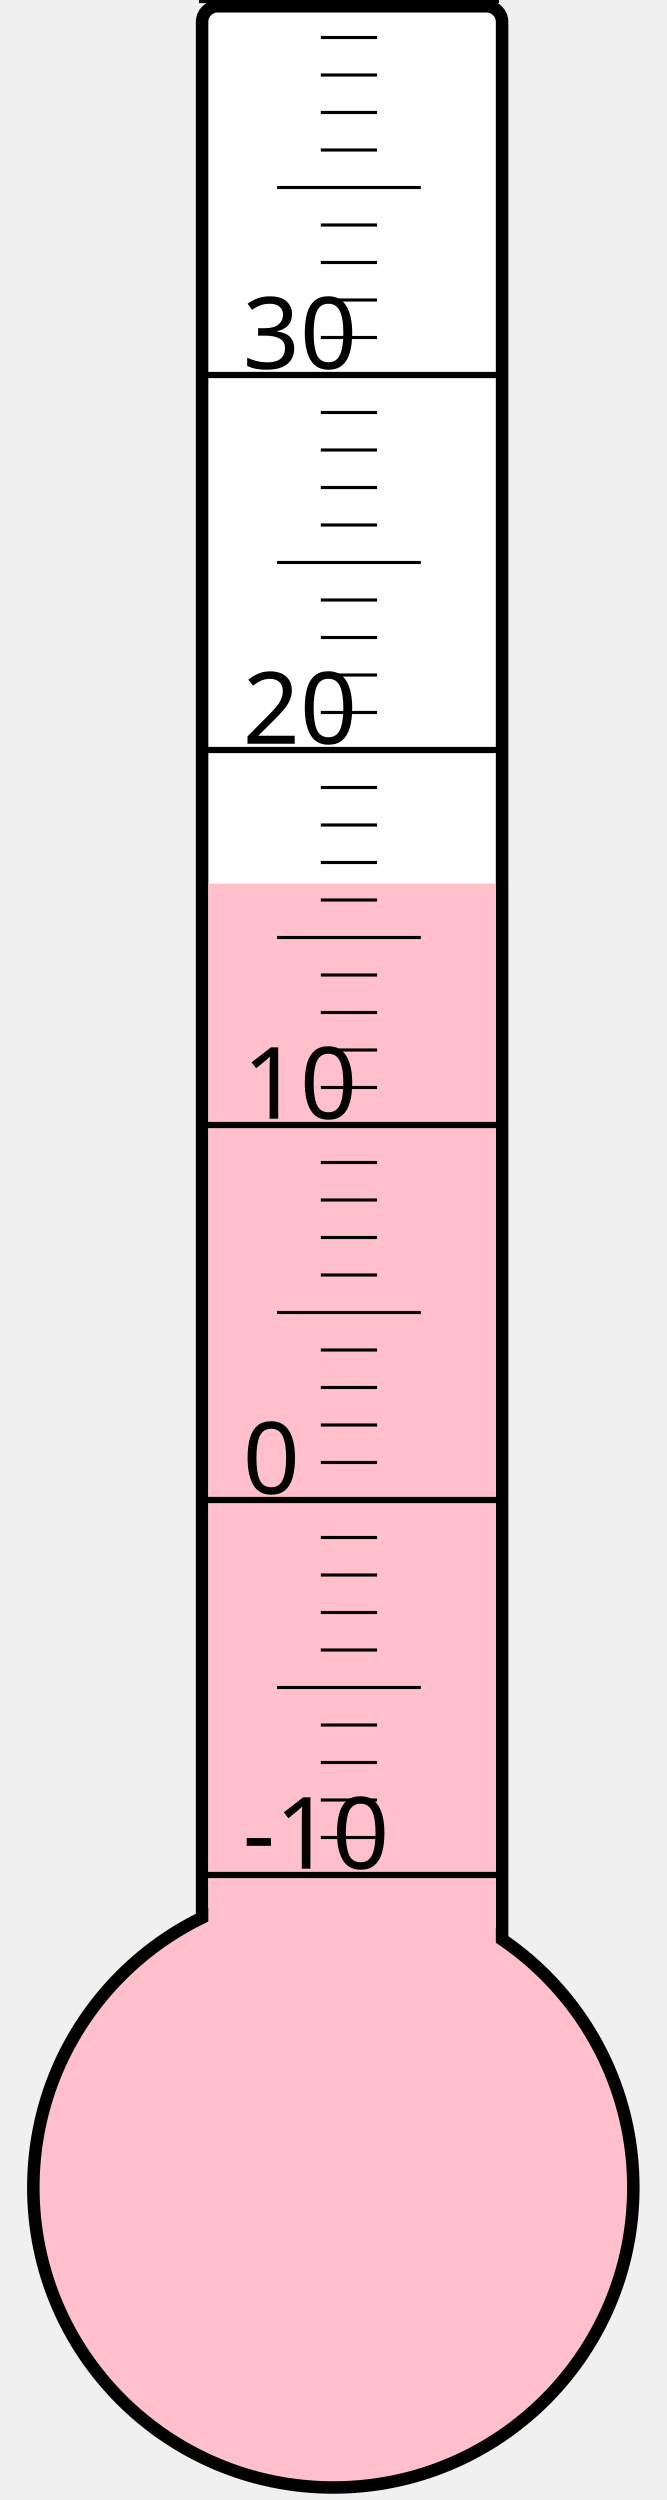
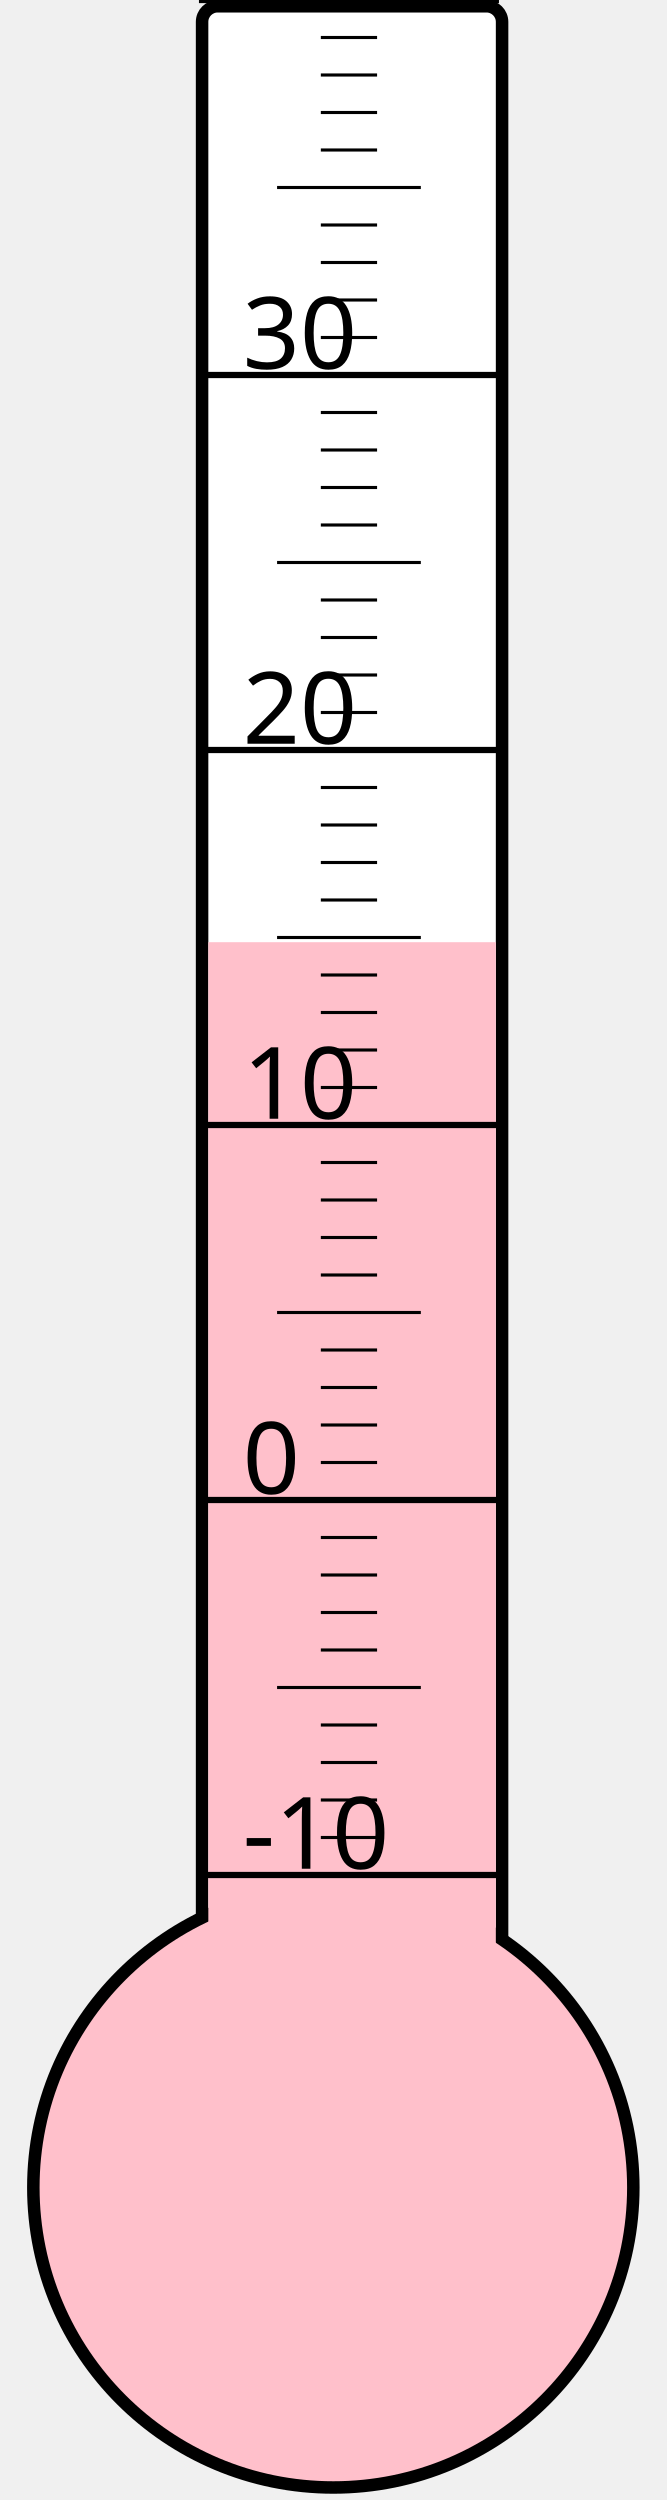
<svg xmlns="http://www.w3.org/2000/svg" width="40px" height="150px" viewBox="0 0 200 800">
  <rect width="200" height="800" x="0" y="0" style="fill: #ffffeb; fill-opacity: 0;" />
  <rect width="96" height="680" x="58" y="2" rx="5" ry="5" style="fill: white; fill-opacity: 1; stroke: black; stroke-width: 4;" />
  <circle cx="100" cy="700" r="96" style="fill: pink; stroke: black; stroke-width: 4;" />
-   <rect width="92" height="417.25" x="60" y="282.75" style="fill: pink; fill-opacity: 1; stroke-width: 0;" />
+   <rect width="92" height="398.5" x="60" y="301.5" style="fill: pink; fill-opacity: 1; stroke-width: 0;" />
  <text x="71" y="598" style="font-family: sans-serif; font-size: 24pt;">-10</text>
  <text x="71" y="478" style="font-family: sans-serif; font-size: 24pt;">0</text>
  <text x="71" y="358" style="font-family: sans-serif; font-size: 24pt;">10</text>
  <text x="71" y="238" style="font-family: sans-serif; font-size: 24pt;">20</text>
  <text x="71" y="118" style="font-family: sans-serif; font-size: 24pt;">30</text>
  <g style="stroke: black;">
    <line x1="57" y1="600" x2="153" y2="600" style="stroke-width: 2;" />
    <line x1="96" y1="588" x2="114" y2="588" style="stroke-width: 1;" />
    <line x1="96" y1="576" x2="114" y2="576" style="stroke-width: 1;" />
    <line x1="96" y1="564" x2="114" y2="564" style="stroke-width: 1;" />
    <line x1="96" y1="552" x2="114" y2="552" style="stroke-width: 1;" />
    <line x1="82" y1="540" x2="128" y2="540" style="stroke-width: 1;" />
    <line x1="96" y1="528" x2="114" y2="528" style="stroke-width: 1;" />
    <line x1="96" y1="516" x2="114" y2="516" style="stroke-width: 1;" />
    <line x1="96" y1="504" x2="114" y2="504" style="stroke-width: 1;" />
    <line x1="96" y1="492" x2="114" y2="492" style="stroke-width: 1;" />
    <line x1="57" y1="480" x2="153" y2="480" style="stroke-width: 2;" />
    <line x1="96" y1="468" x2="114" y2="468" style="stroke-width: 1;" />
    <line x1="96" y1="456" x2="114" y2="456" style="stroke-width: 1;" />
    <line x1="96" y1="444" x2="114" y2="444" style="stroke-width: 1;" />
    <line x1="96" y1="432" x2="114" y2="432" style="stroke-width: 1;" />
    <line x1="82" y1="420" x2="128" y2="420" style="stroke-width: 1;" />
    <line x1="96" y1="408" x2="114" y2="408" style="stroke-width: 1;" />
    <line x1="96" y1="396" x2="114" y2="396" style="stroke-width: 1;" />
    <line x1="96" y1="384" x2="114" y2="384" style="stroke-width: 1;" />
    <line x1="96" y1="372" x2="114" y2="372" style="stroke-width: 1;" />
    <line x1="57" y1="360" x2="153" y2="360" style="stroke-width: 2;" />
    <line x1="96" y1="348" x2="114" y2="348" style="stroke-width: 1;" />
    <line x1="96" y1="336" x2="114" y2="336" style="stroke-width: 1;" />
    <line x1="96" y1="324" x2="114" y2="324" style="stroke-width: 1;" />
    <line x1="96" y1="312" x2="114" y2="312" style="stroke-width: 1;" />
    <line x1="82" y1="300" x2="128" y2="300" style="stroke-width: 1;" />
    <line x1="96" y1="288" x2="114" y2="288" style="stroke-width: 1;" />
    <line x1="96" y1="276" x2="114" y2="276" style="stroke-width: 1;" />
    <line x1="96" y1="264" x2="114" y2="264" style="stroke-width: 1;" />
    <line x1="96" y1="252" x2="114" y2="252" style="stroke-width: 1;" />
    <line x1="57" y1="240" x2="153" y2="240" style="stroke-width: 2;" />
    <line x1="96" y1="228" x2="114" y2="228" style="stroke-width: 1;" />
    <line x1="96" y1="216" x2="114" y2="216" style="stroke-width: 1;" />
    <line x1="96" y1="204" x2="114" y2="204" style="stroke-width: 1;" />
    <line x1="96" y1="192" x2="114" y2="192" style="stroke-width: 1;" />
    <line x1="82" y1="180" x2="128" y2="180" style="stroke-width: 1;" />
    <line x1="96" y1="168" x2="114" y2="168" style="stroke-width: 1;" />
    <line x1="96" y1="156" x2="114" y2="156" style="stroke-width: 1;" />
    <line x1="96" y1="144" x2="114" y2="144" style="stroke-width: 1;" />
    <line x1="96" y1="132" x2="114" y2="132" style="stroke-width: 1;" />
    <line x1="57" y1="120" x2="153" y2="120" style="stroke-width: 2;" />
    <line x1="96" y1="108" x2="114" y2="108" style="stroke-width: 1;" />
    <line x1="96" y1="96" x2="114" y2="96" style="stroke-width: 1;" />
    <line x1="96" y1="84" x2="114" y2="84" style="stroke-width: 1;" />
    <line x1="96" y1="72" x2="114" y2="72" style="stroke-width: 1;" />
    <line x1="82" y1="60" x2="128" y2="60" style="stroke-width: 1;" />
    <line x1="96" y1="48" x2="114" y2="48" style="stroke-width: 1;" />
    <line x1="96" y1="36" x2="114" y2="36" style="stroke-width: 1;" />
    <line x1="96" y1="24" x2="114" y2="24" style="stroke-width: 1;" />
    <line x1="96" y1="12" x2="114" y2="12" style="stroke-width: 1;" />
    <line x1="57" y1="0" x2="153" y2="0" style="stroke-width: 2;" />
  </g>
</svg>
